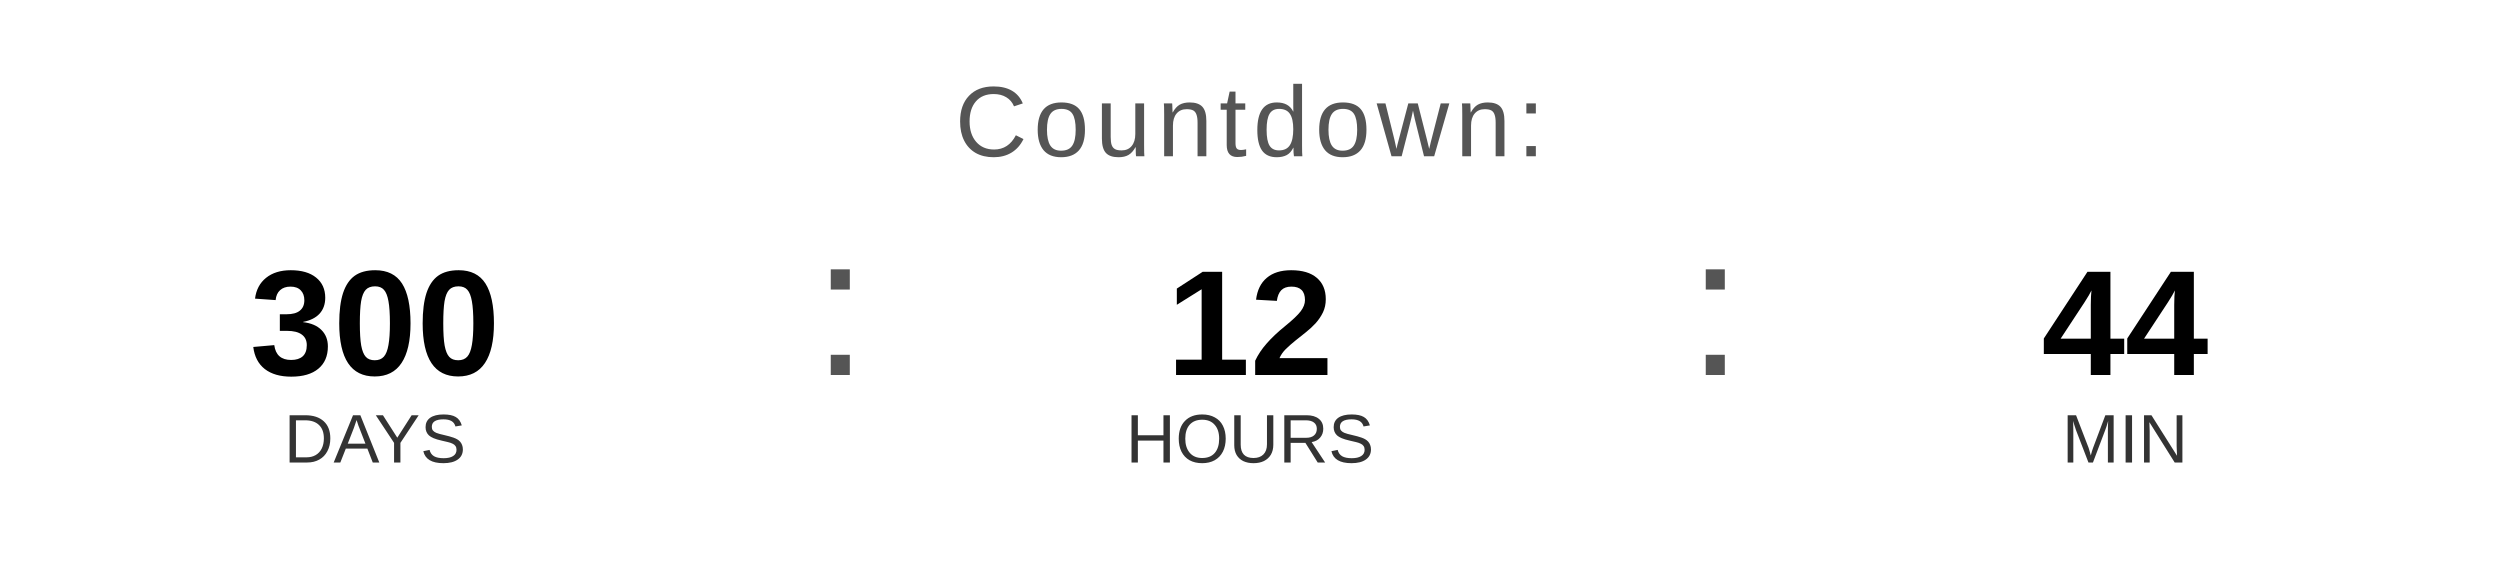
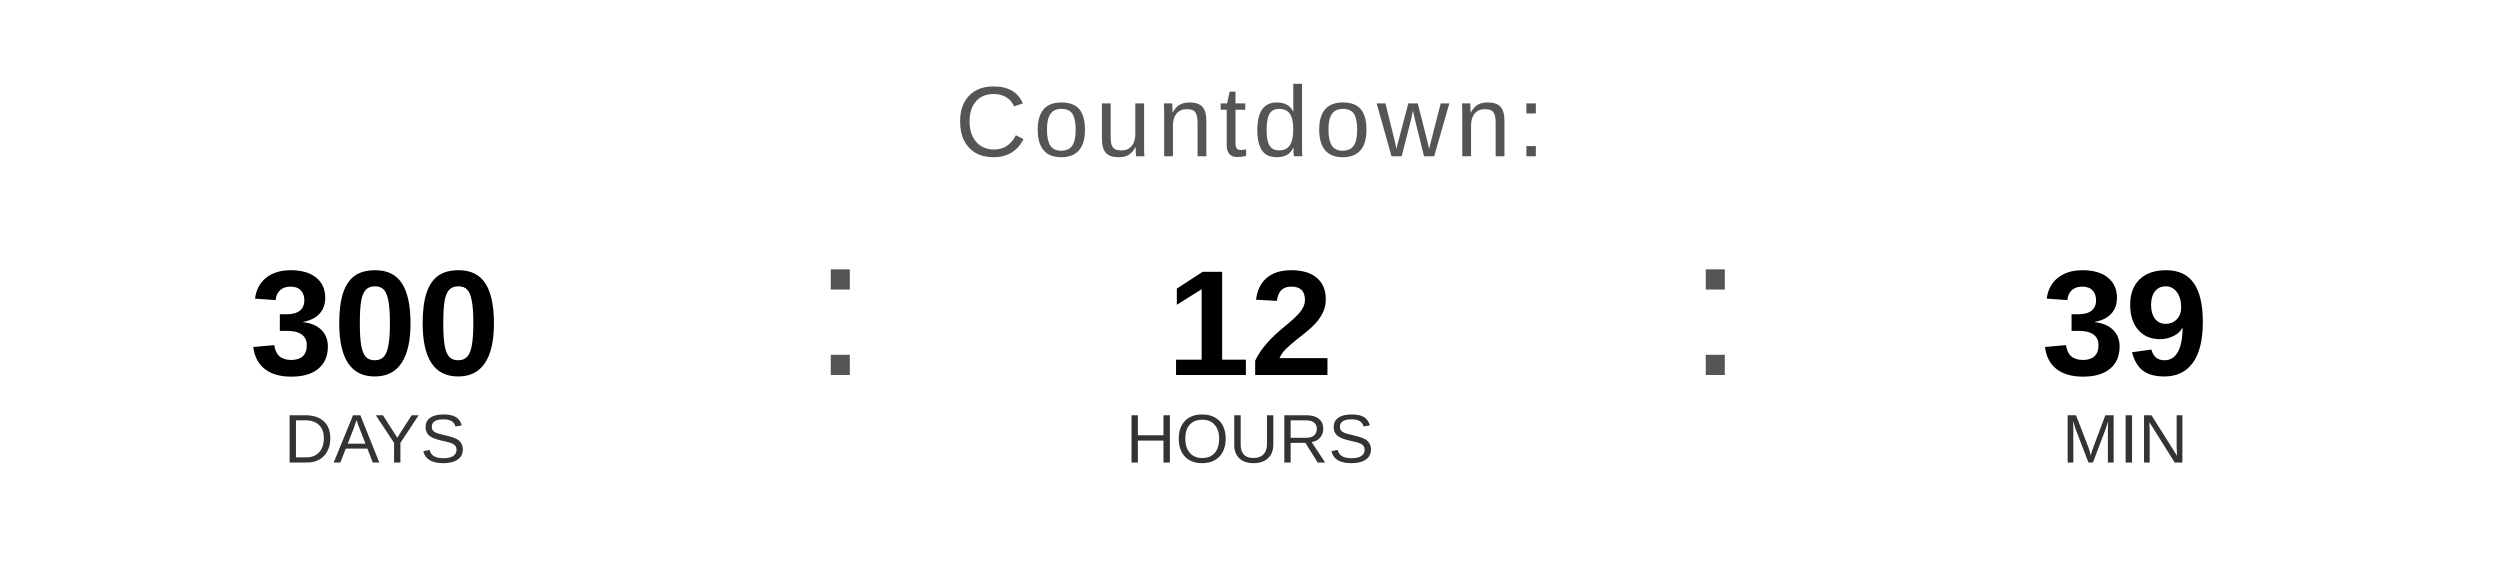
<svg xmlns="http://www.w3.org/2000/svg" width="400" height="90" viewBox="0 0 400 90">
  <text x="200" y="25" font-family="Arial, Helvetica, sans-serif" font-size="16" fill="#555555" text-anchor="middle" letter-spacing="1">
    Countdown:
  </text>
  <text x="60" y="60" font-family="Arial, Helvetica, sans-serif" font-size="24" font-weight="bold" fill="#000000" text-anchor="middle">300</text>
  <text x="60" y="74" font-family="Arial, Helvetica, sans-serif" font-size="11" fill="#333333" text-anchor="middle">DAYS</text>
  <text x="130" y="60" font-family="Arial, sans-serif" font-size="32" fill="#555555">:</text>
  <text x="200" y="60" font-family="Arial, Helvetica, sans-serif" font-size="24" font-weight="bold" fill="#000000" text-anchor="middle">12</text>
  <text x="200" y="74" font-family="Arial, Helvetica, sans-serif" font-size="11" fill="#333333" text-anchor="middle">HOURS</text>
  <text x="270" y="60" font-family="Arial, sans-serif" font-size="32" fill="#555555">:</text>
-   <text x="340" y="60" font-family="Arial, Helvetica, sans-serif" font-size="24" font-weight="bold" fill="#000000" text-anchor="middle">44</text>
+   <text x="340" y="60" font-family="Arial, Helvetica, sans-serif" font-size="24" font-weight="bold" fill="#000000" text-anchor="middle">39</text>
  <text x="340" y="74" font-family="Arial, Helvetica, sans-serif" font-size="11" fill="#333333" text-anchor="middle">MIN</text>
</svg>
